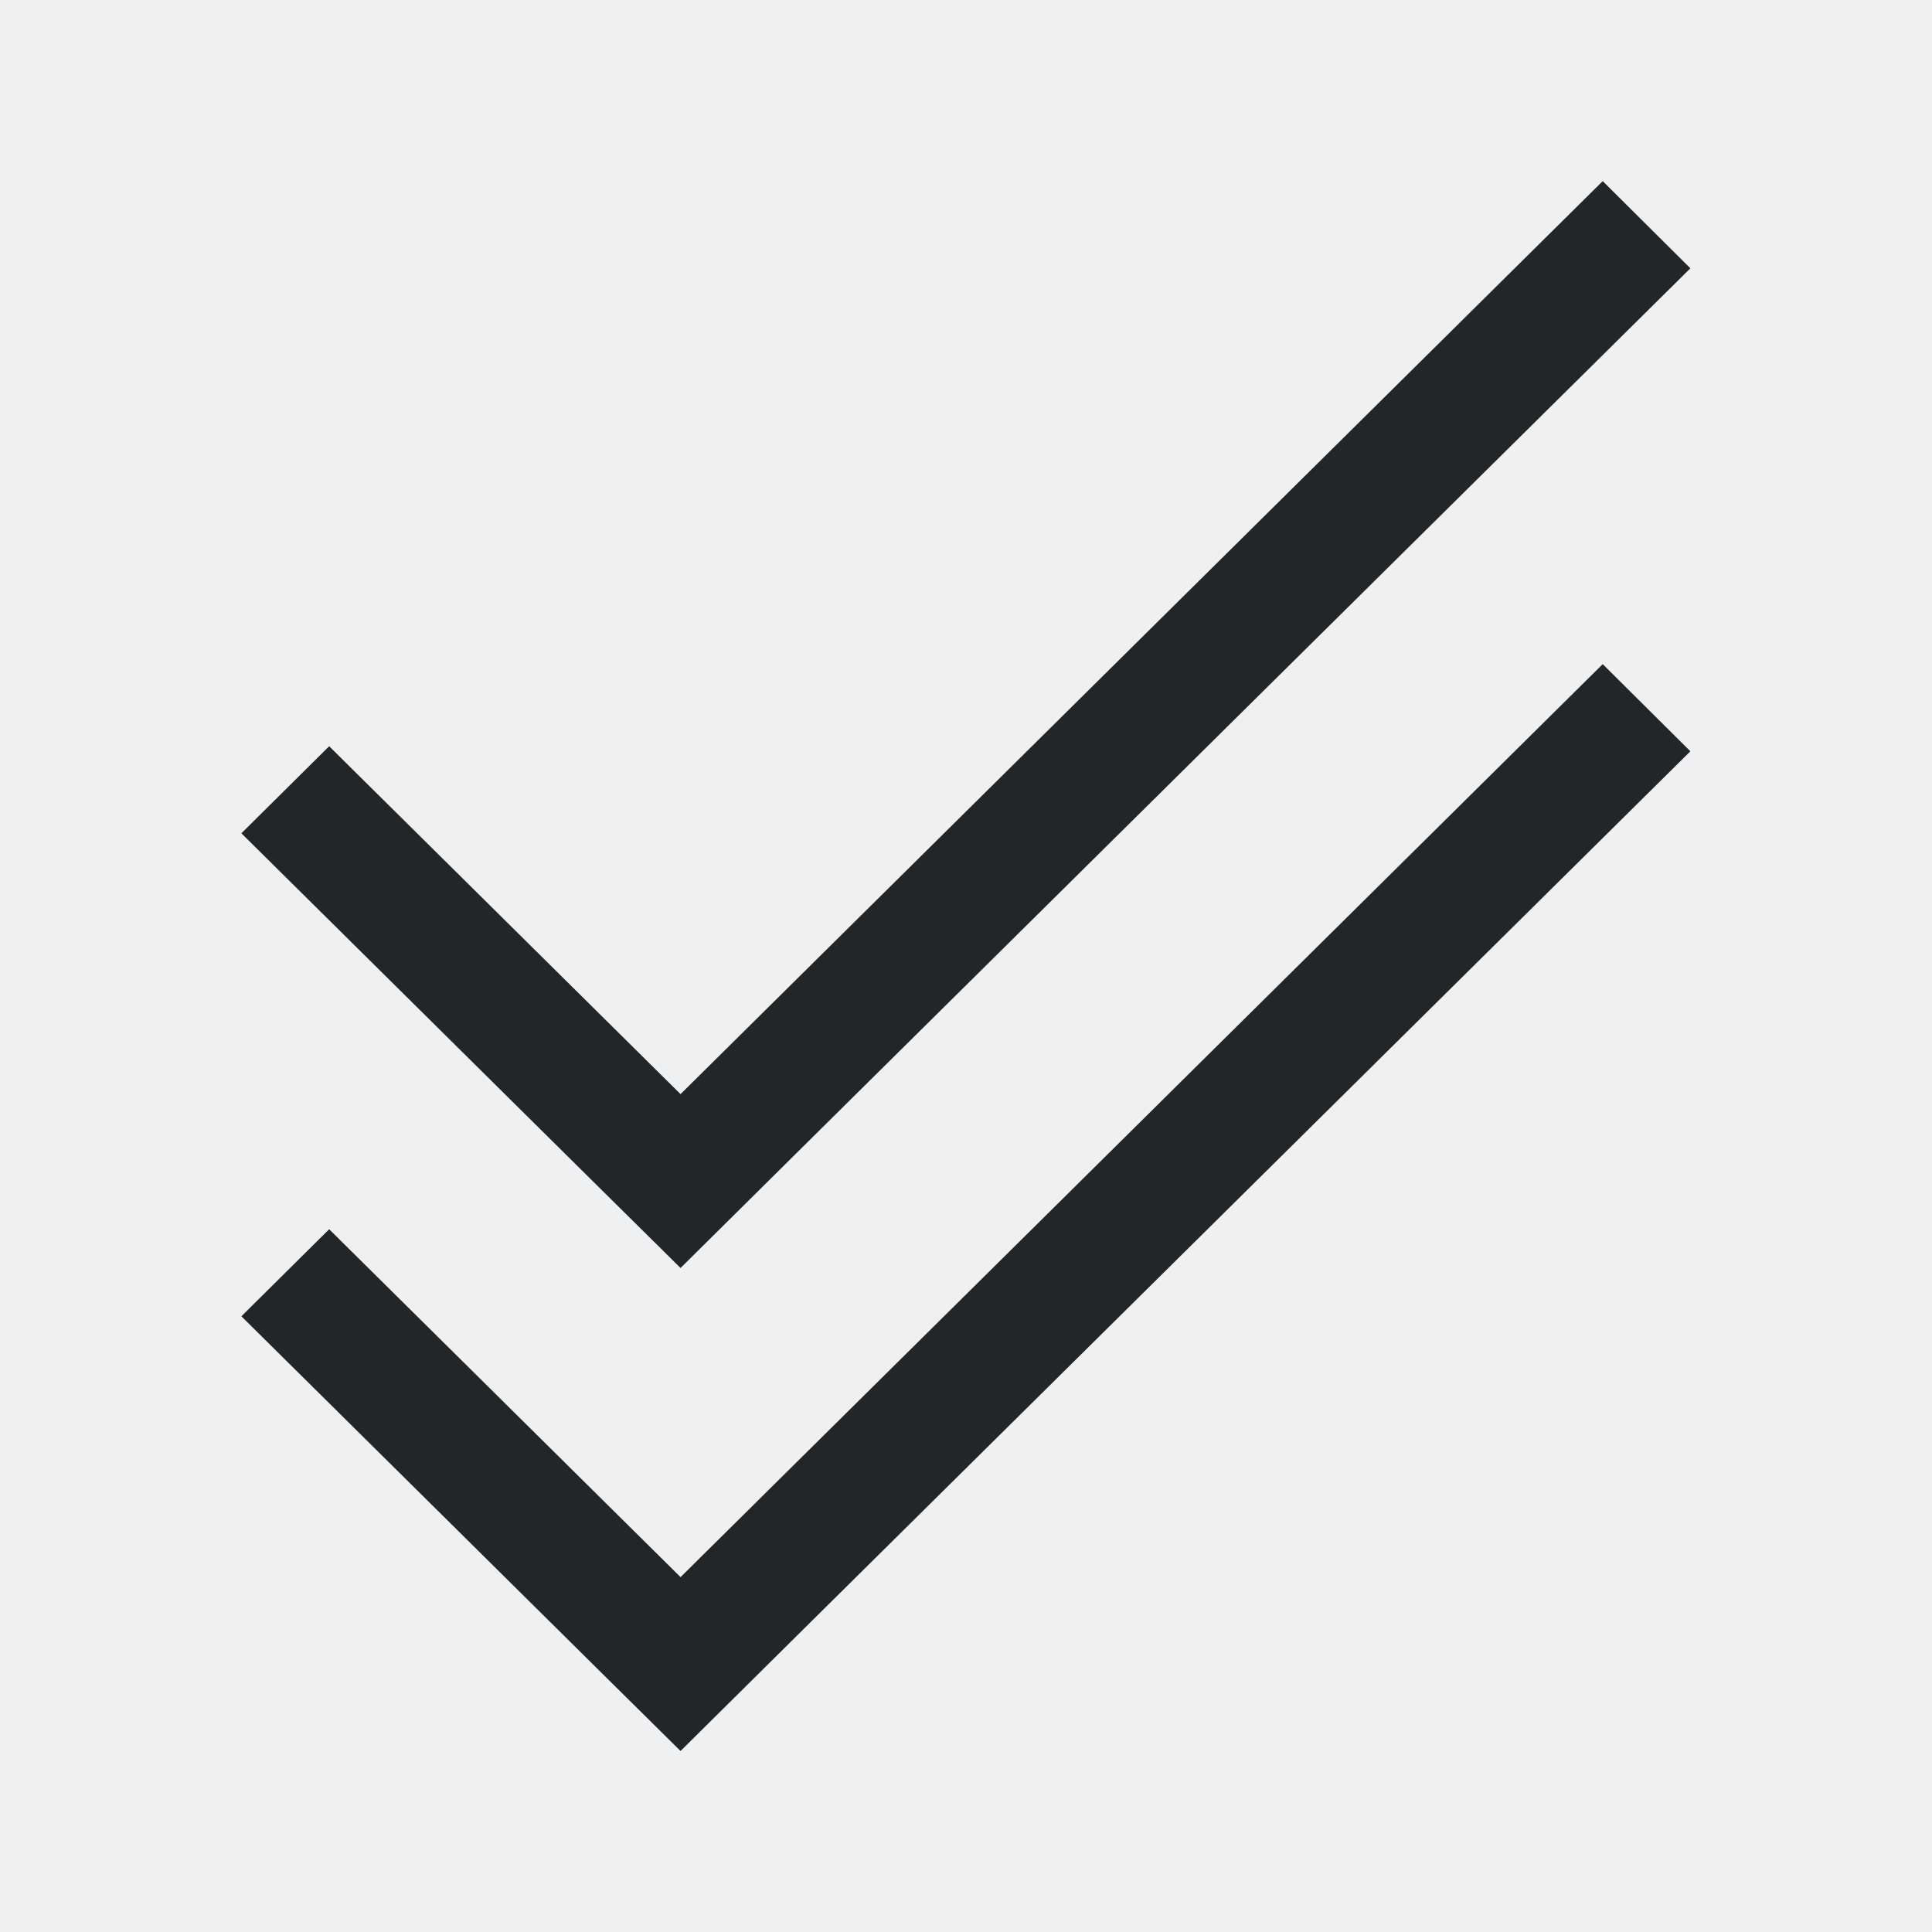
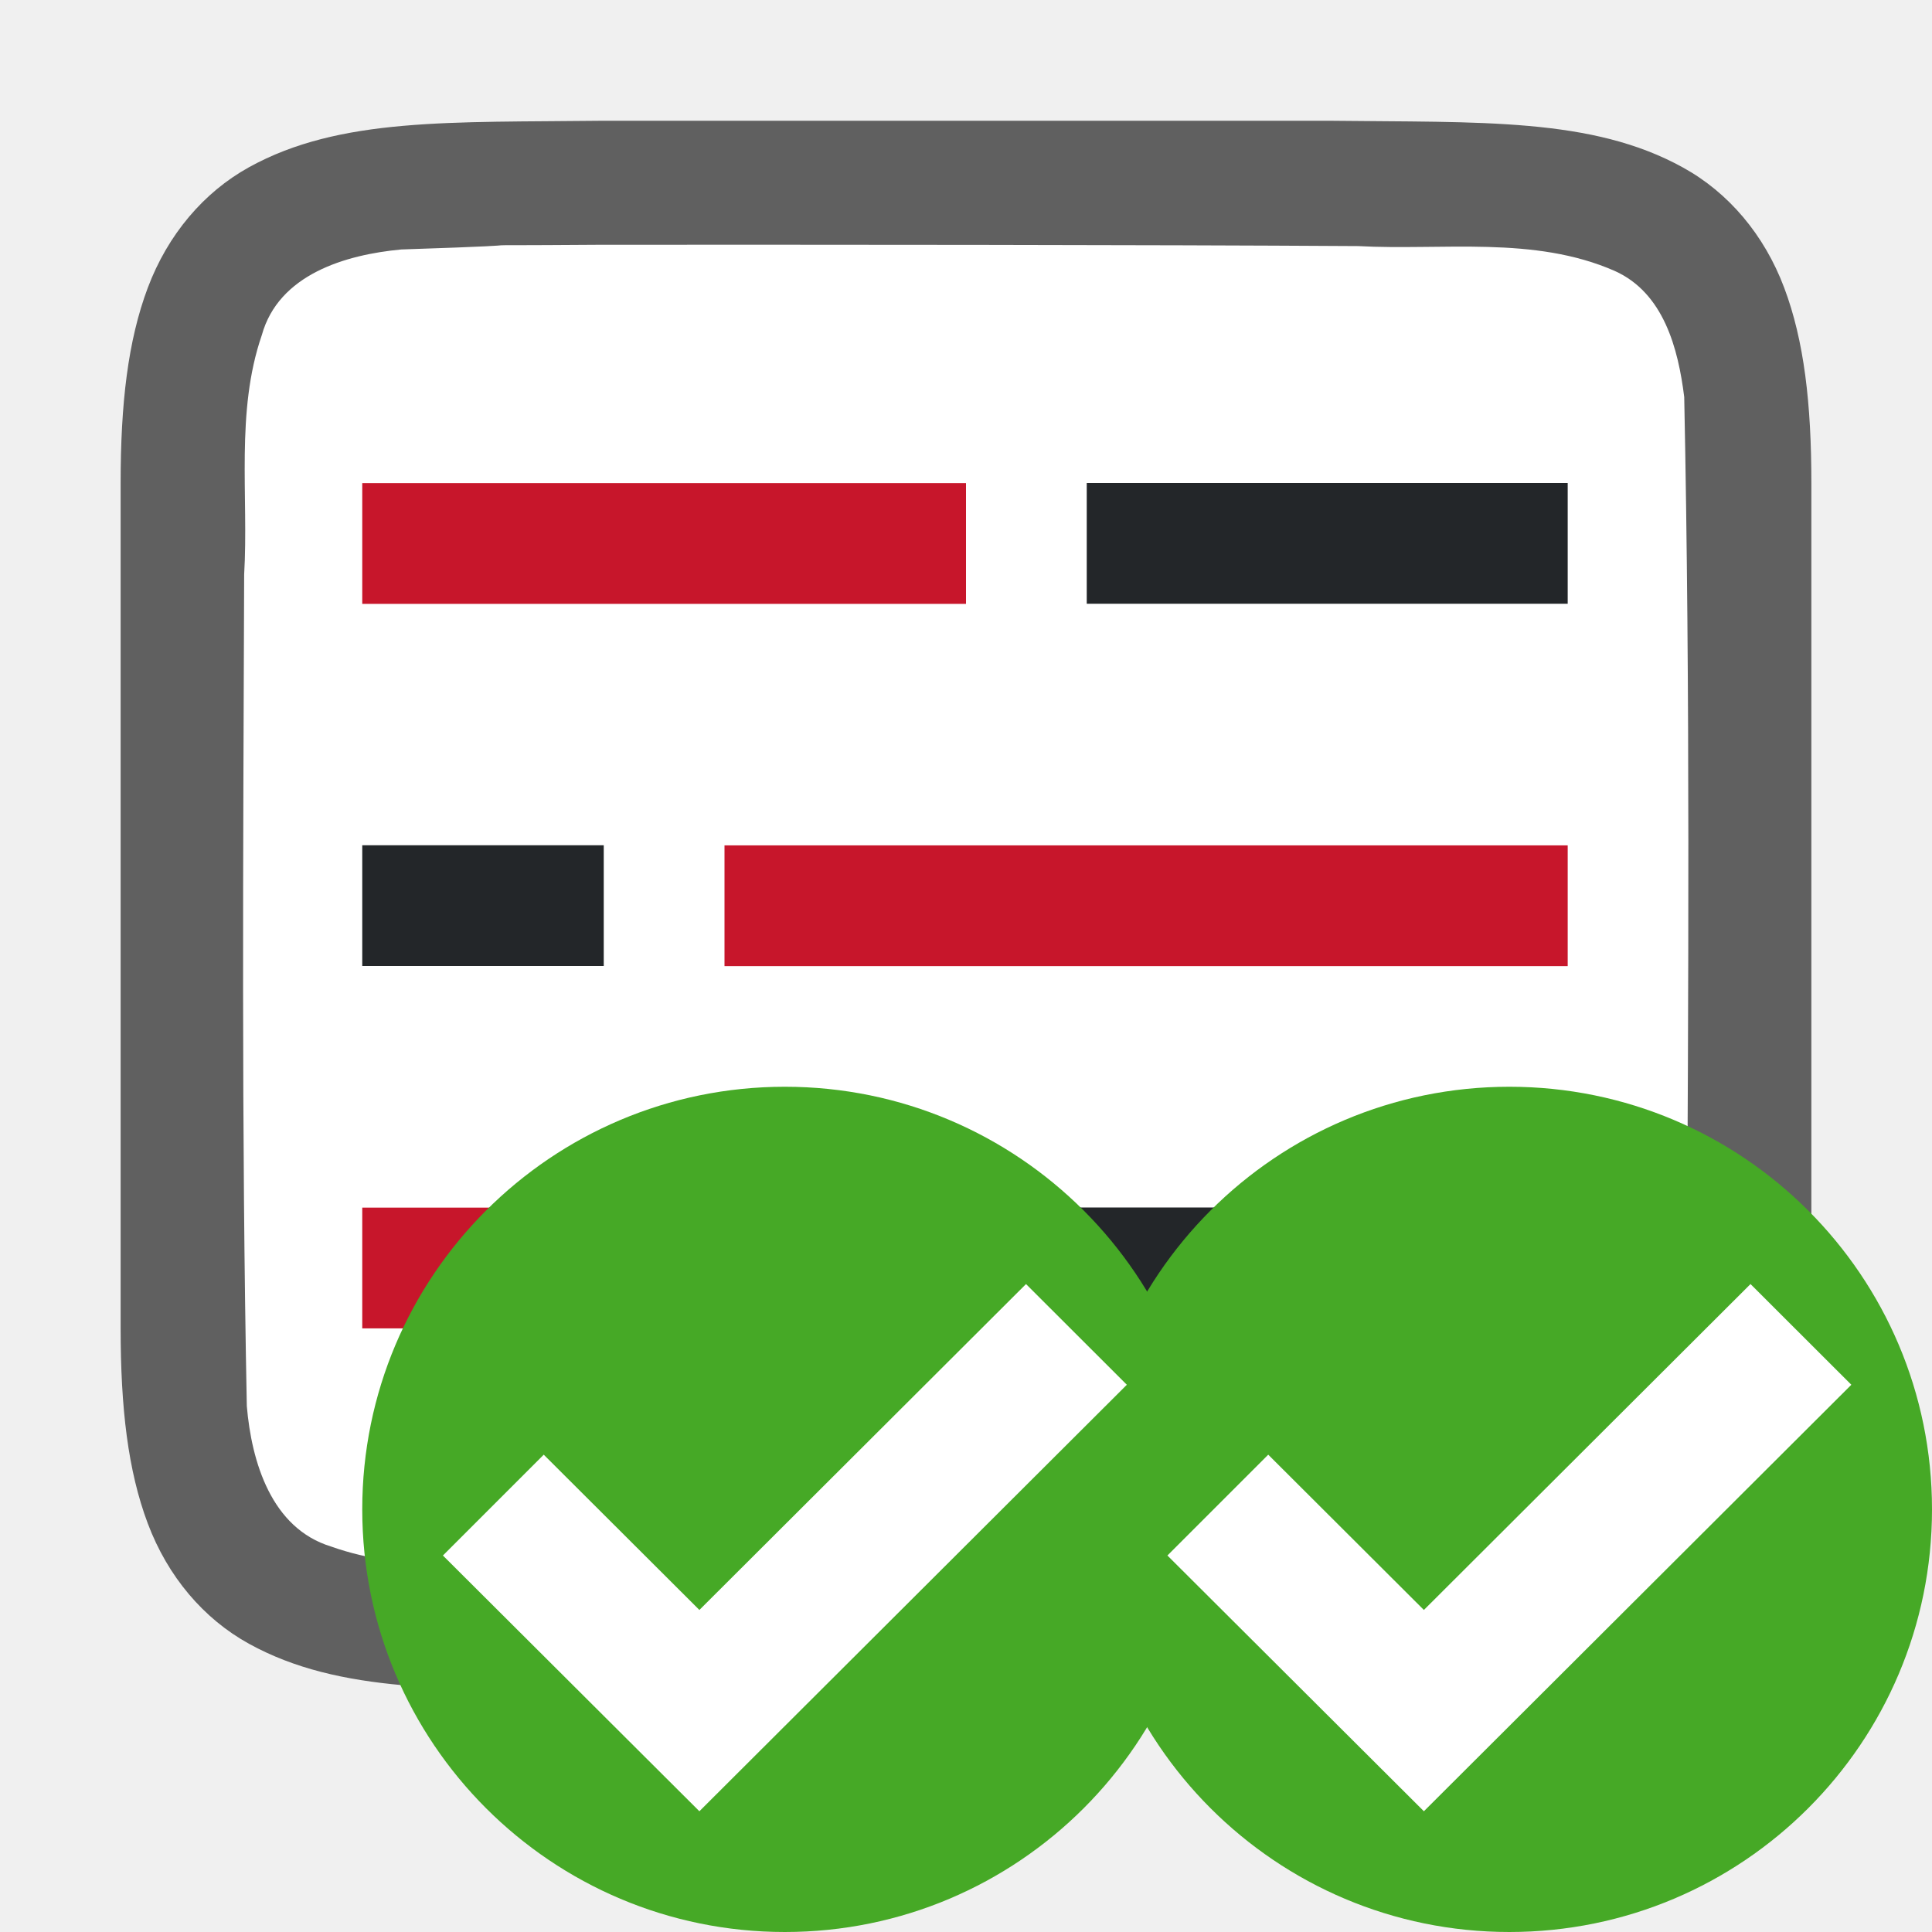
- <svg xmlns="http://www.w3.org/2000/svg" viewBox="0 0 16 16">
-   <path d="m13.273 1.5-7.637 7.561-2.91-2.881-.727.721 2.908 2.879.729.721 1.09-1.08 7.273-7.199zm0 4-7.637 7.561-2.91-2.881-.727.721 2.908 2.879.729.721 1.09-1.08 7.273-7.199z" fill="#232629" />
+ <svg xmlns="http://www.w3.org/2000/svg" viewBox="0 0 16 16" version="1.1" id="svg4">
+   <defs id="defs8" />
+   <path style="fill:#762572" d="M 7.102,8.789 V 11.789 H 12.102 V 8.789 Z" id="path4-2" />
+   <path id="path4237-1" d="m 4.994,1 c -1.258,0.015 -2.179,-0.031 -2.932,0.385 -0.376,0.208 -0.673,0.559 -0.838,0.998 -0.165,0.439 -0.225,0.96 -0.225,1.617 v 1.488 5.512 c 0,0.658 0.06,1.179 0.225,1.617 0.165,0.439 0.462,0.789 0.838,0.996 0.753,0.415 1.674,0.372 2.932,0.387 h 0.002 6.006 0.004 c 1.258,-0.015 2.179,0.031 2.932,-0.385 0.376,-0.208 0.673,-0.559 0.838,-0.998 0.165,-0.439 0.225,-0.96 0.225,-1.617 V 5.467 4 c 0,-0.658 -0.06,-1.179 -0.225,-1.617 C 14.611,1.944 14.314,1.594 13.937,1.387 13.185,0.971 12.264,1.015 11.006,1 h -0.002 -6.006 z" style="font-style:normal;font-variant:normal;font-weight:normal;font-stretch:normal;font-size:15px;line-height:125%;font-family:Ubuntu;-inkscape-font-specification:Ubuntu;text-align:center;letter-spacing:0px;word-spacing:0px;writing-mode:lr-tb;text-anchor:middle;display:inline;opacity:0.6;fill:#000000;fill-opacity:1;stroke:none;stroke-width:1" />
+   <path id="path1993" d="m 4.983,2.027 c -1.557,0.011 -0.11,-0.012 -1.66,0.039 -0.461,0.043 -1.016,0.206 -1.155,0.71 -0.219,0.635 -0.108,1.334 -0.146,1.982 -0.008,2.297 -0.023,4.597 0.022,6.886 0.039,0.462 0.203,1.013 0.699,1.164 0.632,0.225 1.284,0.123 1.936,0.154 1.424,0.007 -0.15,0.011 1.276,0.011 1.705,3.5e-4 4.409,-0.005 6.107,-0.019 0.512,-0.012 1.184,0.02 1.585,-0.405 0.421,-0.54 0.287,-1.268 0.323,-1.904 0.012,-2.444 0.028,-4.911 -0.022,-7.357 C 13.898,2.886 13.778,2.426 13.373,2.244 12.704,1.95 11.946,2.076 11.247,2.038 9.492,2.027 6.737,2.026 4.983,2.027 Z" style="opacity:1;vector-effect:none;fill:#ffffff;fill-opacity:1;stroke:none;stroke-width:1;stroke-linecap:round;stroke-linejoin:bevel;stroke-miterlimit:4;stroke-dasharray:none;stroke-dashoffset:0;stroke-opacity:1" />
+   <rect style="opacity:1;fill:#232629;fill-opacity:1;stroke:none;stroke-width:1.73;stroke-linecap:round;stroke-linejoin:round;stroke-miterlimit:4;stroke-dasharray:none;stroke-opacity:1" id="rect840" width="5.983" height="1" x="7" y="10" />
+   <rect y="10.001" x="3" height="1" width="3" id="rect844" style="opacity:1;fill:#c7162b;fill-opacity:1;stroke:none;stroke-width:1.225;stroke-linecap:round;stroke-linejoin:round;stroke-miterlimit:4;stroke-dasharray:none;stroke-opacity:1" />
+   <rect y="7" x="-5" height="1" width="2" id="rect846" style="opacity:1;fill:#232629;fill-opacity:1;stroke:none;stroke-width:1;stroke-linecap:round;stroke-linejoin:round;stroke-miterlimit:4;stroke-dasharray:none;stroke-opacity:1" transform="scale(-1,1)" />
+   <rect style="opacity:1;fill:#c7162b;fill-opacity:1;stroke:none;stroke-width:1.869;stroke-linecap:round;stroke-linejoin:round;stroke-miterlimit:4;stroke-dasharray:none;stroke-opacity:1" id="rect848" width="6.983" height="1" x="-12.983" y="7.001" transform="scale(-1,1)" />
+   <rect style="opacity:1;fill:#232629;fill-opacity:1;stroke:none;stroke-width:1.411;stroke-linecap:round;stroke-linejoin:round;stroke-miterlimit:4;stroke-dasharray:none;stroke-opacity:1" id="rect850" width="3.983" height="1" x="9" y="4" />
+   <rect y="4.001" x="3" height="1" width="5" id="rect852" style="opacity:1;fill:#c7162b;fill-opacity:1;stroke:none;stroke-width:1.581;stroke-linecap:round;stroke-linejoin:round;stroke-miterlimit:4;stroke-dasharray:none;stroke-opacity:1" />
+   <circle style="opacity:1;vector-effect:none;fill:#46a926;fill-opacity:1;stroke:none;stroke-width:3.5;stroke-linecap:butt;stroke-linejoin:round;stroke-miterlimit:4;stroke-dasharray:none;stroke-dashoffset:0;stroke-opacity:1" id="path2644" cy="12.5" cx="12.5" r="3.5" />
+   <circle r="3.5" cx="6.5" cy="12.5" id="circle845" style="opacity:1;vector-effect:none;fill:#46a926;fill-opacity:1;stroke:none;stroke-width:3.5;stroke-linecap:butt;stroke-linejoin:round;stroke-miterlimit:4;stroke-dasharray:none;stroke-dashoffset:0;stroke-opacity:1" />
+   <path d="M 8.497,10.634 5.792,13.333 4.503,12.047 3.668,12.882 5.792,15 9.332,11.468 Z" id="path847" style="color:#000000;font-style:normal;font-variant:normal;font-weight:normal;font-stretch:normal;font-size:medium;line-height:normal;font-family:sans-serif;font-variant-ligatures:normal;font-variant-position:normal;font-variant-caps:normal;font-variant-numeric:normal;font-variant-alternates:normal;font-feature-settings:normal;text-indent:0;text-align:start;text-decoration:none;text-decoration-line:none;text-decoration-style:solid;text-decoration-color:#000000;letter-spacing:normal;word-spacing:normal;text-transform:none;writing-mode:lr-tb;direction:ltr;text-orientation:mixed;dominant-baseline:auto;baseline-shift:baseline;text-anchor:start;white-space:normal;shape-padding:0;clip-rule:nonzero;display:inline;overflow:visible;visibility:visible;opacity:1;isolation:auto;mix-blend-mode:normal;color-interpolation:sRGB;color-interpolation-filters:linearRGB;solid-color:#000000;solid-opacity:1;vector-effect:none;fill:#ffffff;fill-opacity:1;fill-rule:nonzero;stroke:none;stroke-width:1.5;stroke-linecap:butt;stroke-linejoin:miter;stroke-miterlimit:4;stroke-dasharray:none;stroke-dashoffset:0;stroke-opacity:1;marker:none;color-rendering:auto;image-rendering:auto;shape-rendering:auto;text-rendering:auto;enable-background:accumulate" />
+   <path style="color:#000000;font-style:normal;font-variant:normal;font-weight:normal;font-stretch:normal;font-size:medium;line-height:normal;font-family:sans-serif;font-variant-ligatures:normal;font-variant-position:normal;font-variant-caps:normal;font-variant-numeric:normal;font-variant-alternates:normal;font-feature-settings:normal;text-indent:0;text-align:start;text-decoration:none;text-decoration-line:none;text-decoration-style:solid;text-decoration-color:#000000;letter-spacing:normal;word-spacing:normal;text-transform:none;writing-mode:lr-tb;direction:ltr;text-orientation:mixed;dominant-baseline:auto;baseline-shift:baseline;text-anchor:start;white-space:normal;shape-padding:0;clip-rule:nonzero;display:inline;overflow:visible;visibility:visible;opacity:1;isolation:auto;mix-blend-mode:normal;color-interpolation:sRGB;color-interpolation-filters:linearRGB;solid-color:#000000;solid-opacity:1;vector-effect:none;fill:#ffffff;fill-opacity:1;fill-rule:nonzero;stroke:none;stroke-width:1.5;stroke-linecap:butt;stroke-linejoin:miter;stroke-miterlimit:4;stroke-dasharray:none;stroke-dashoffset:0;stroke-opacity:1;marker:none;color-rendering:auto;image-rendering:auto;shape-rendering:auto;text-rendering:auto;enable-background:accumulate" id="path4135-2-8" d="M 14.497,10.634 11.792,13.333 10.503,12.047 9.668,12.882 11.792,15 15.332,11.468 Z" />
</svg>
